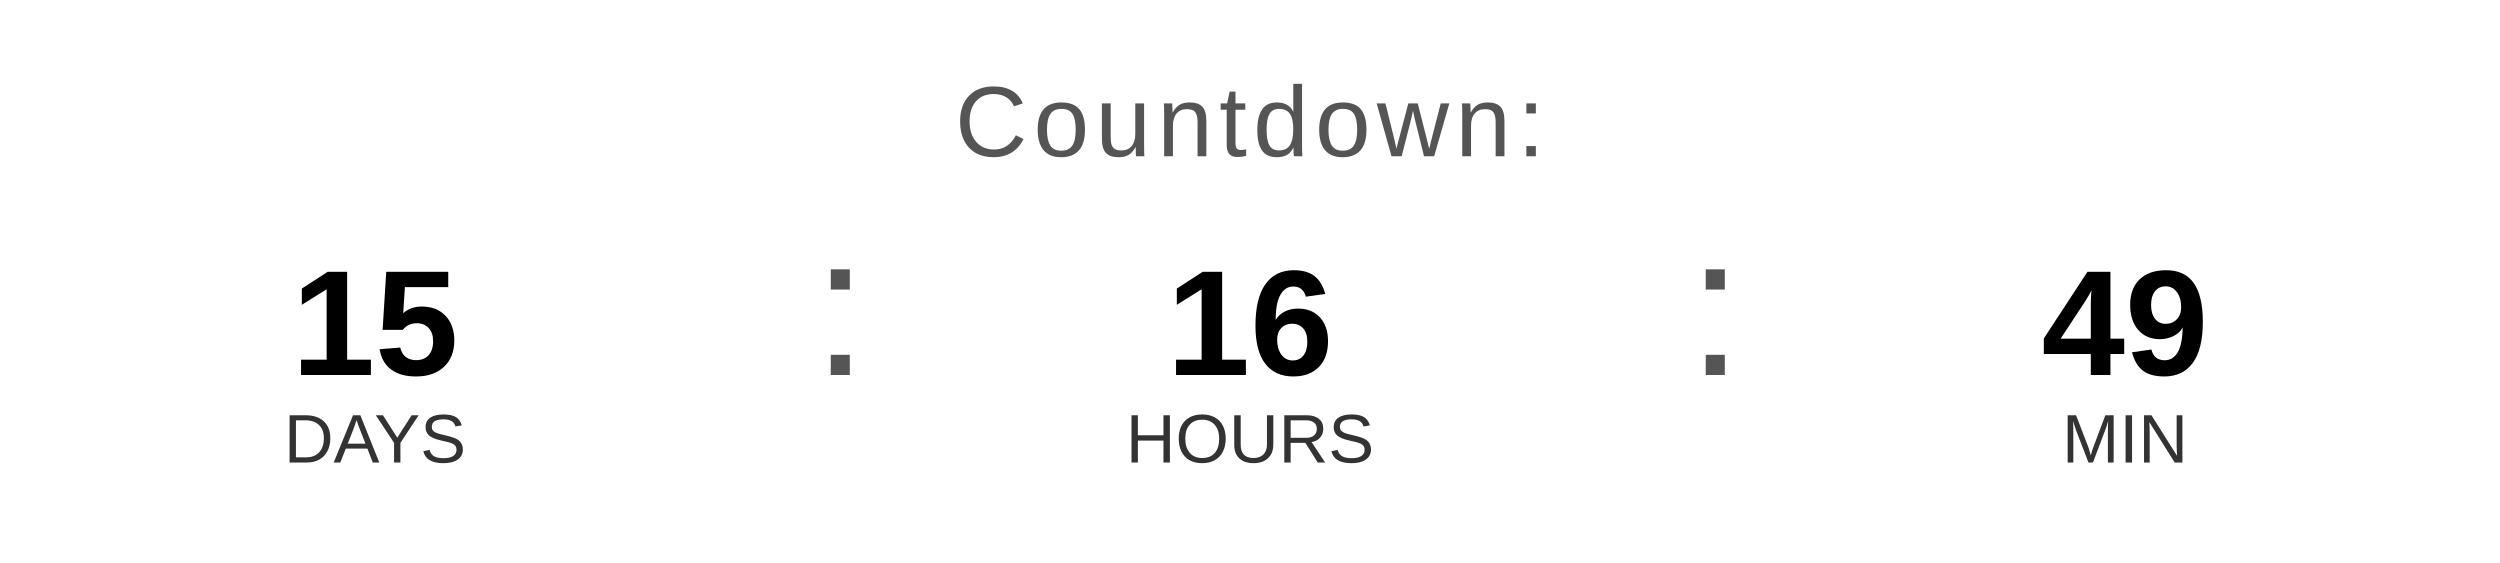
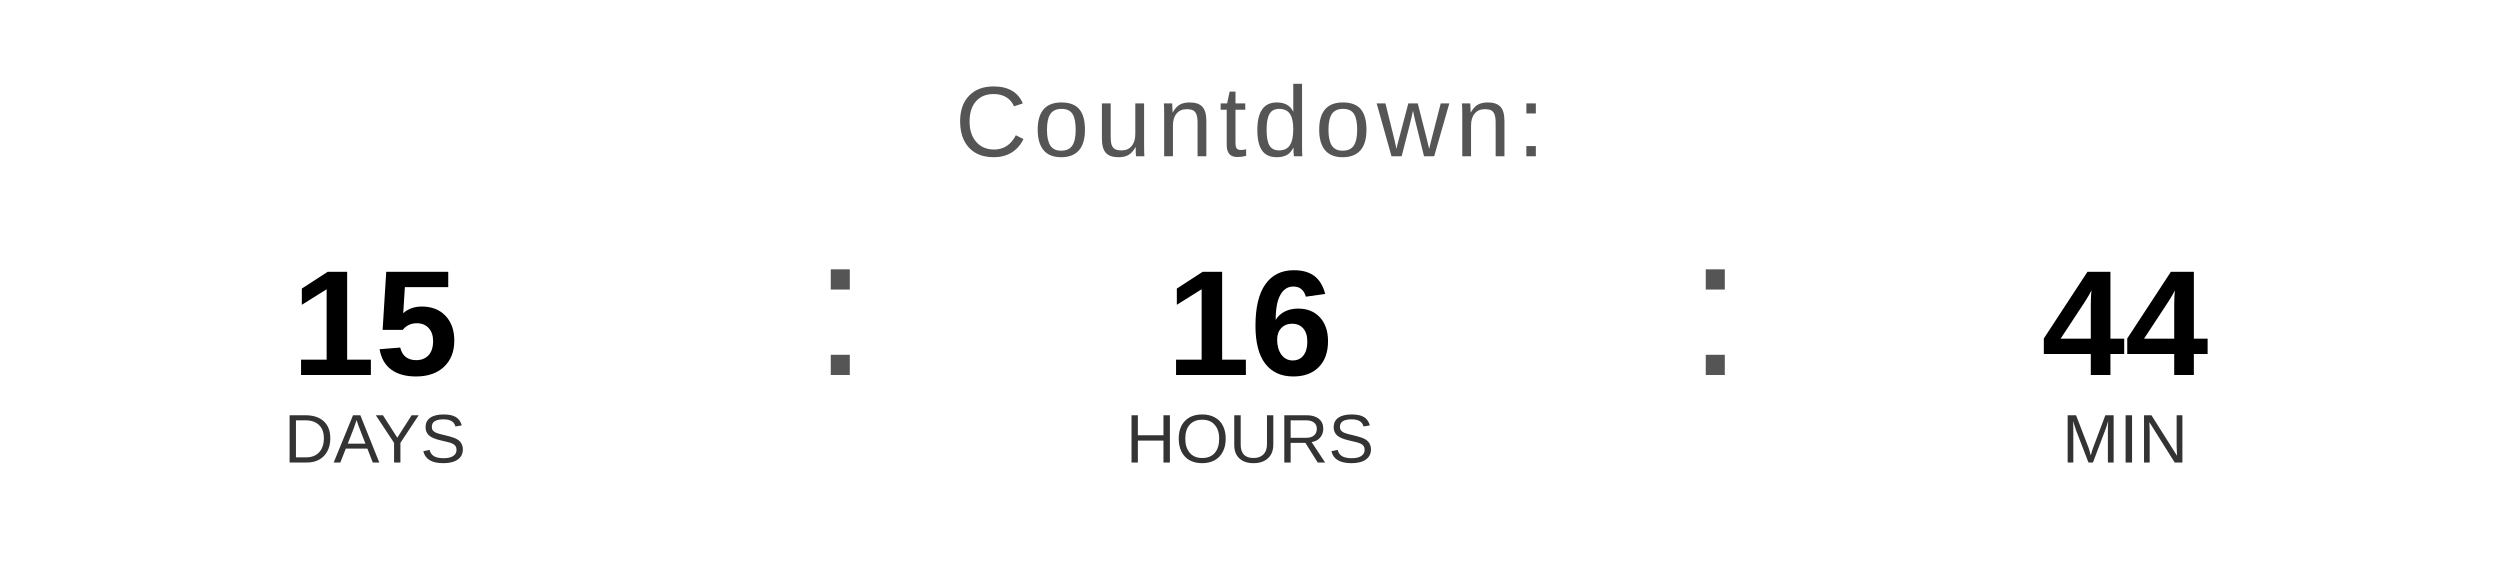
<svg xmlns="http://www.w3.org/2000/svg" width="400" height="90" viewBox="0 0 400 90">
  <text x="200" y="25" font-family="Arial, Helvetica, sans-serif" font-size="16" fill="#555555" text-anchor="middle" letter-spacing="1">
    Countdown:
  </text>
  <text x="60" y="60" font-family="Arial, Helvetica, sans-serif" font-size="24" font-weight="bold" fill="#000000" text-anchor="middle">15</text>
  <text x="60" y="74" font-family="Arial, Helvetica, sans-serif" font-size="11" fill="#333333" text-anchor="middle">DAYS</text>
  <text x="130" y="60" font-family="Arial, sans-serif" font-size="32" fill="#555555">:</text>
  <text x="200" y="60" font-family="Arial, Helvetica, sans-serif" font-size="24" font-weight="bold" fill="#000000" text-anchor="middle">16</text>
  <text x="200" y="74" font-family="Arial, Helvetica, sans-serif" font-size="11" fill="#333333" text-anchor="middle">HOURS</text>
  <text x="270" y="60" font-family="Arial, sans-serif" font-size="32" fill="#555555">:</text>
-   <text x="340" y="60" font-family="Arial, Helvetica, sans-serif" font-size="24" font-weight="bold" fill="#000000" text-anchor="middle">49</text>
+   <text x="340" y="60" font-family="Arial, Helvetica, sans-serif" font-size="24" font-weight="bold" fill="#000000" text-anchor="middle">44</text>
  <text x="340" y="74" font-family="Arial, Helvetica, sans-serif" font-size="11" fill="#333333" text-anchor="middle">MIN</text>
</svg>
